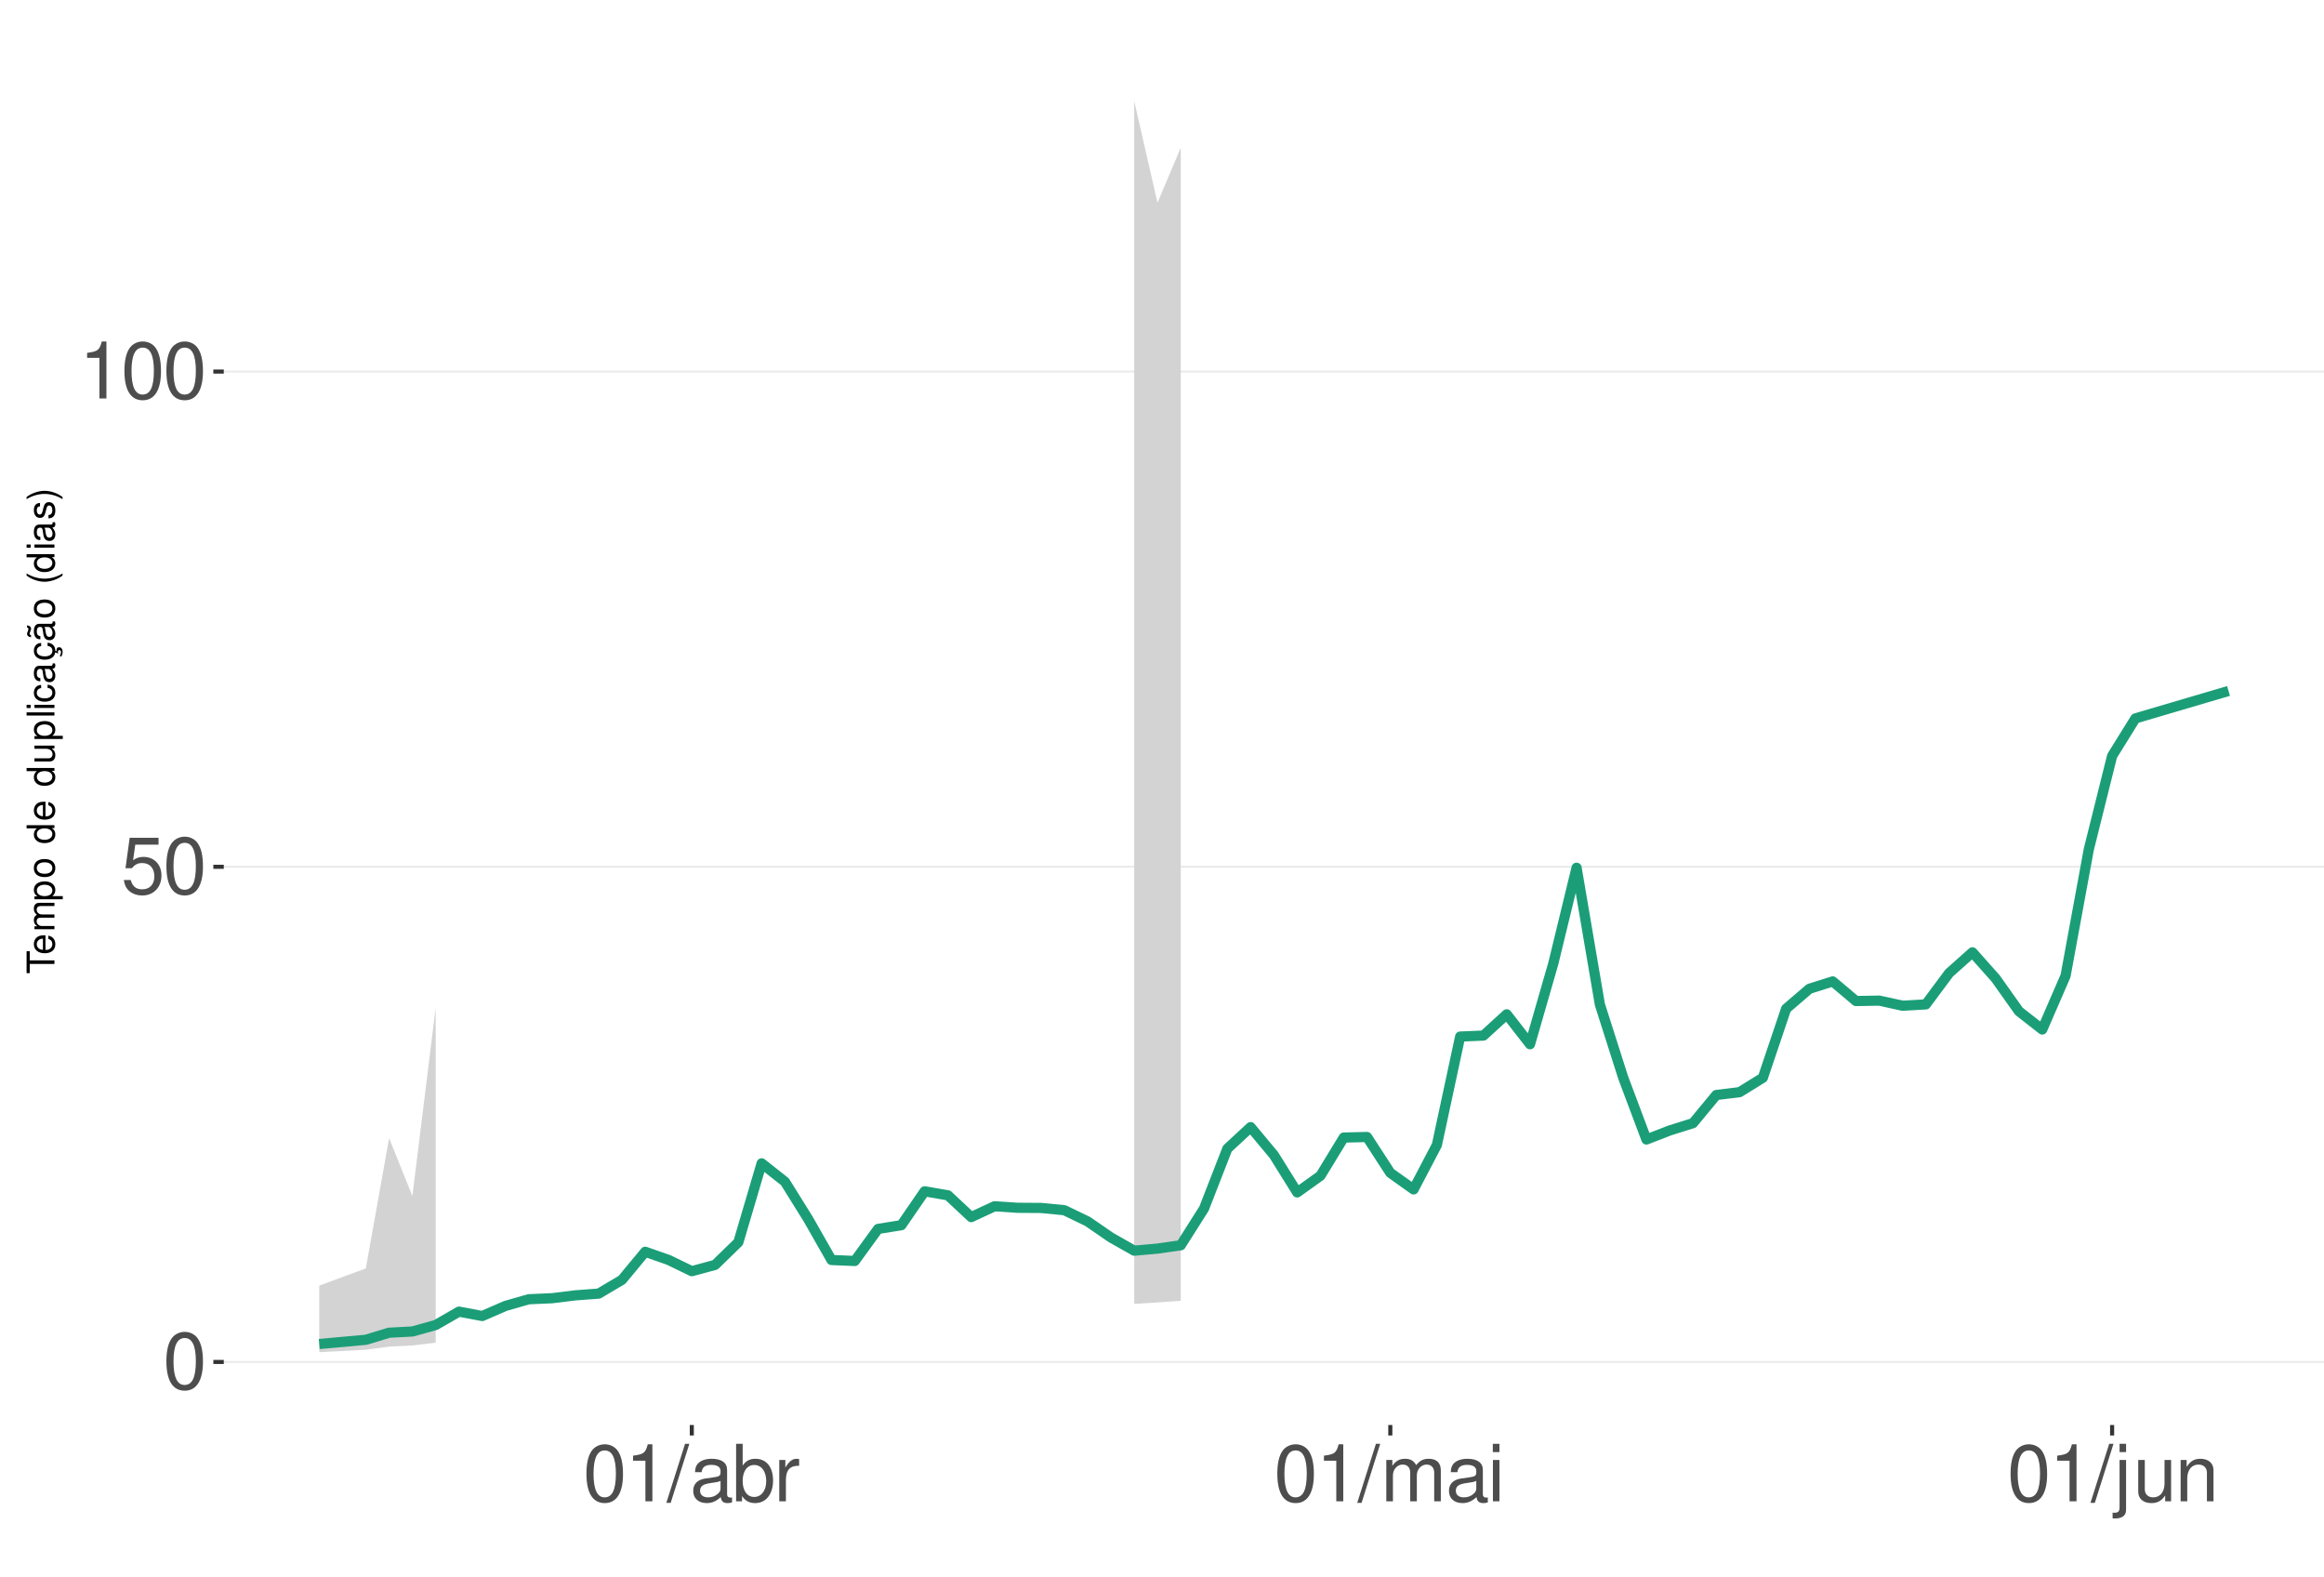
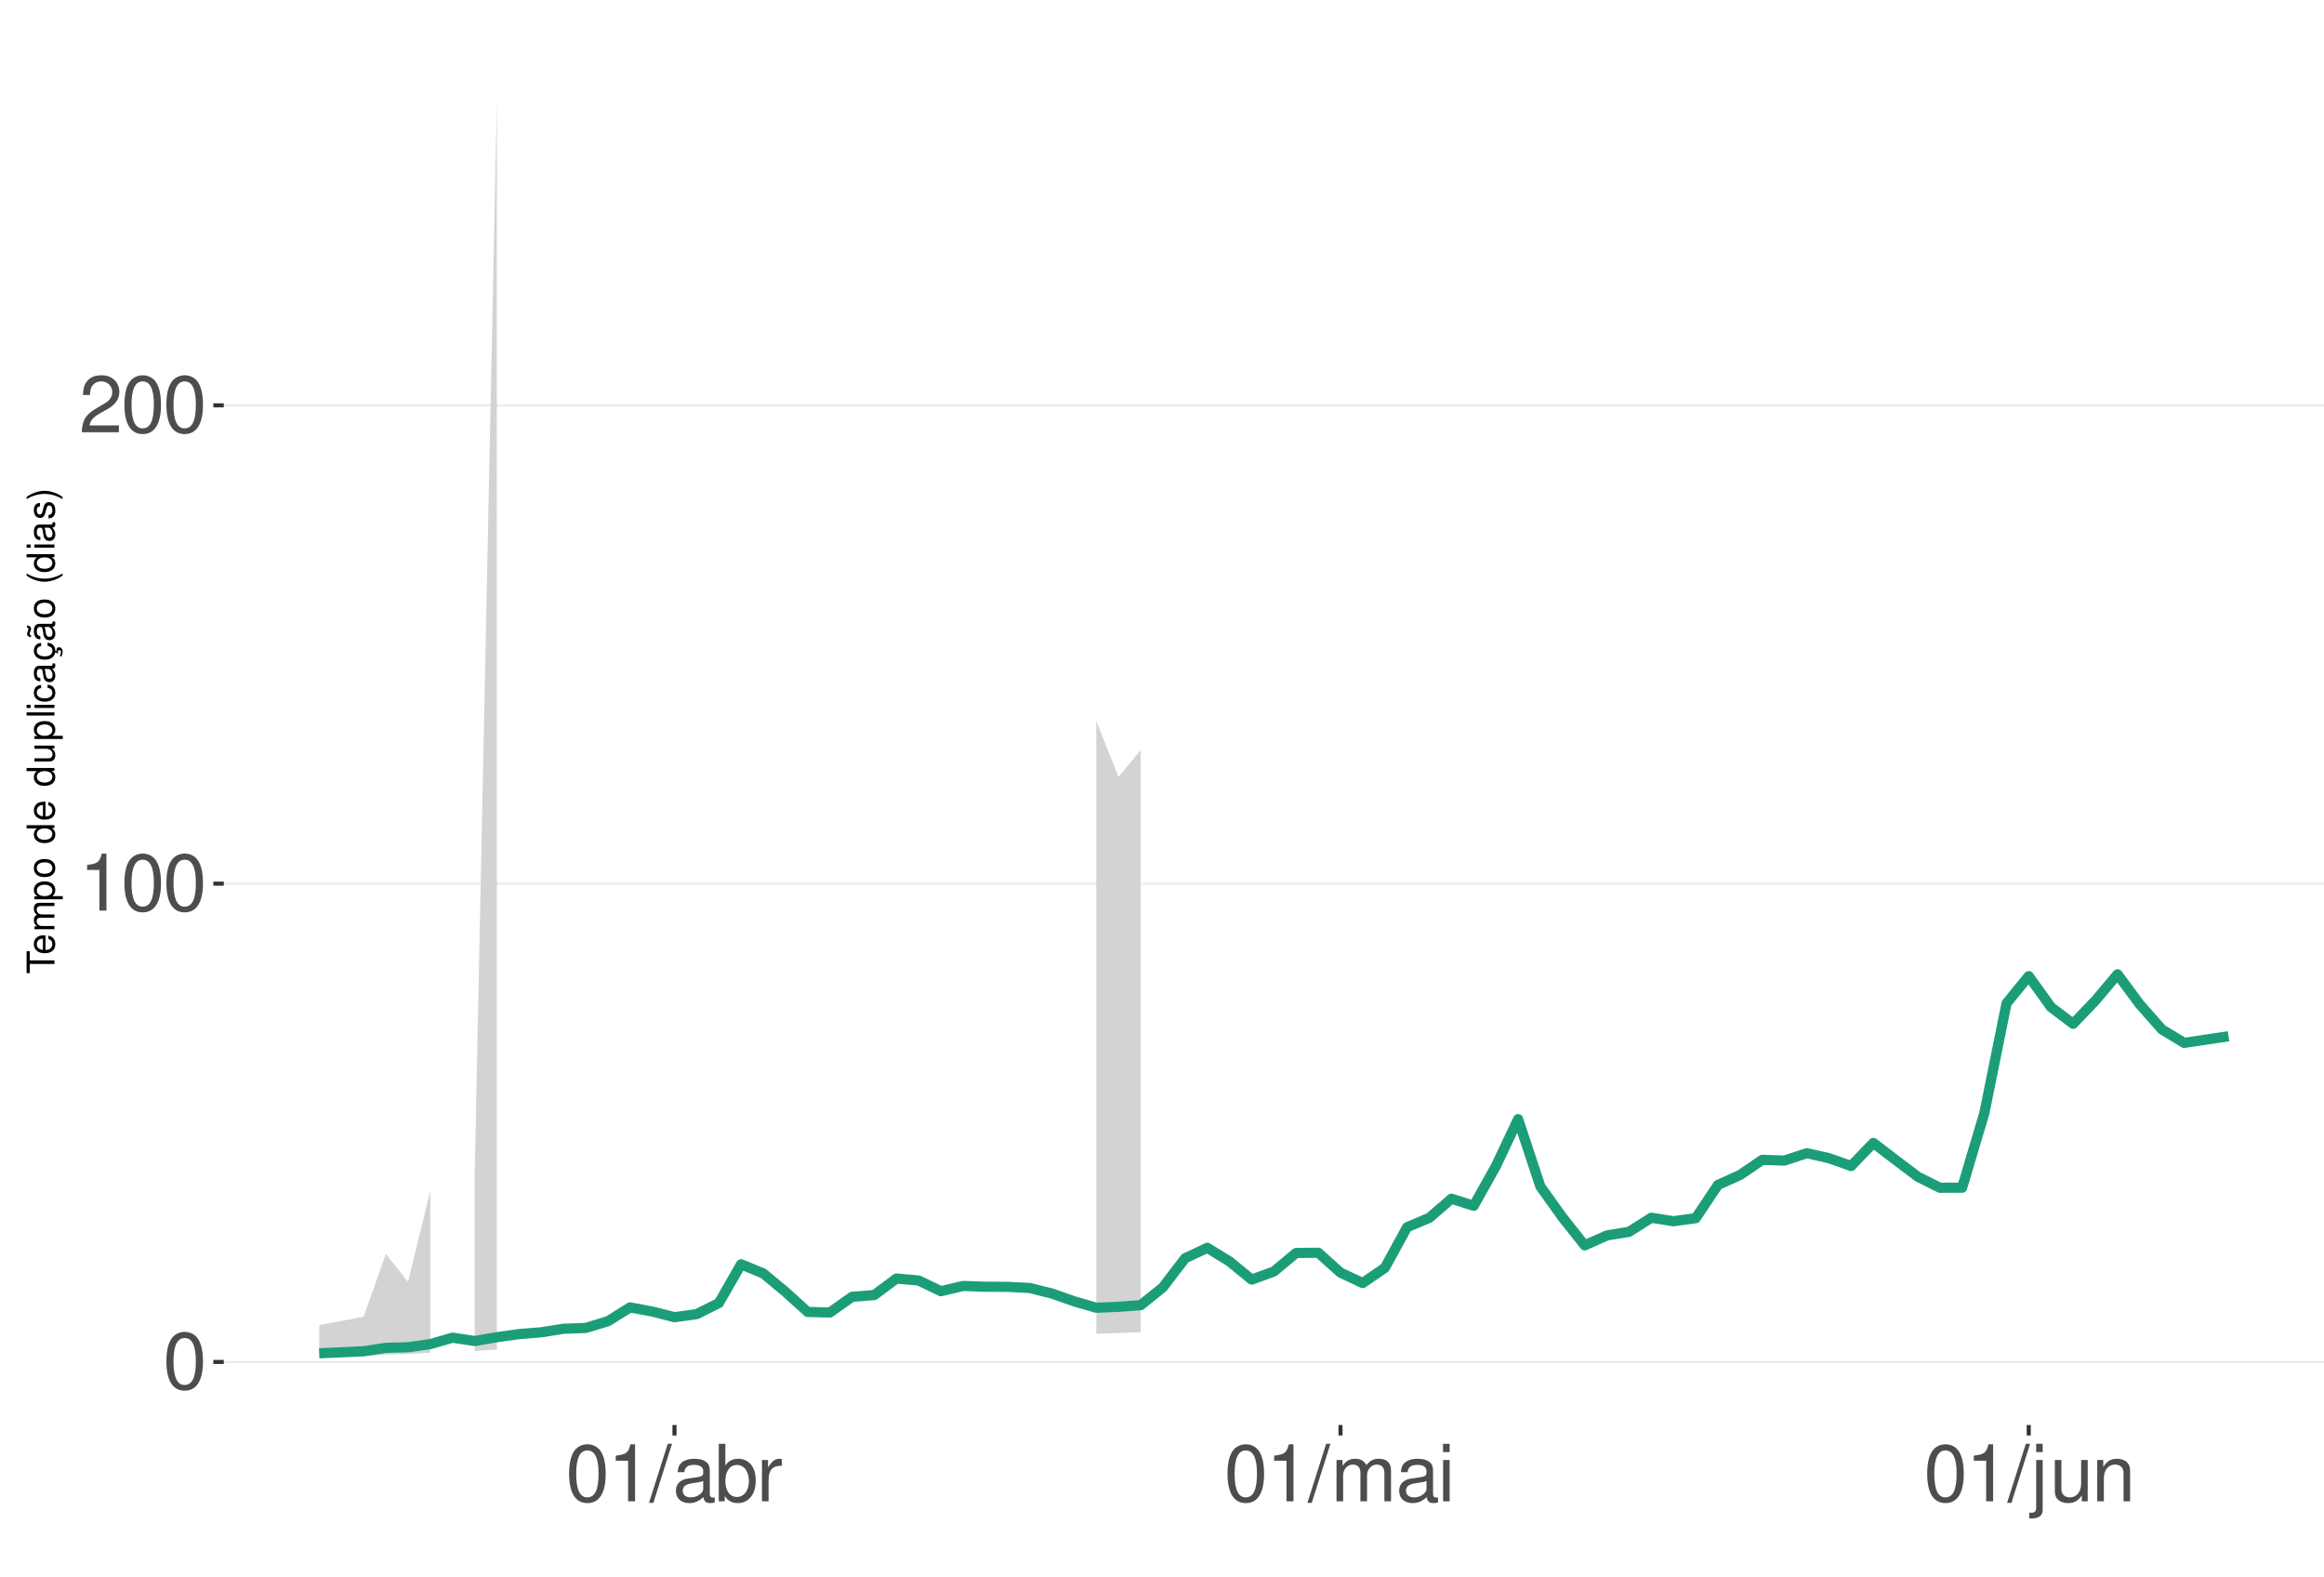
<svg xmlns="http://www.w3.org/2000/svg" xmlns:xlink="http://www.w3.org/1999/xlink" width="609pt" height="413pt" viewBox="0 0 609 413" version="1.1">
  <defs>
    <g>
      <symbol overflow="visible" id="glyph0-0">
        <path style="stroke:none;" d="" />
      </symbol>
      <symbol overflow="visible" id="glyph0-1">
        <path style="stroke:none;" d="M 5.688 -14.938 C 4.312 -14.938 3.078 -14.312 2.312 -13.297 C 1.359 -11.984 0.891 -10 0.891 -7.234 C 0.891 -2.188 2.547 0.469 5.688 0.469 C 8.781 0.469 10.469 -2.188 10.469 -7.109 C 10.469 -10 10.016 -11.938 9.047 -13.297 C 8.281 -14.328 7.062 -14.938 5.688 -14.938 Z M 5.688 -13.328 C 7.641 -13.328 8.609 -11.312 8.609 -7.266 C 8.609 -3.016 7.656 -1.031 5.641 -1.031 C 3.719 -1.031 2.75 -3.094 2.75 -7.203 C 2.75 -11.312 3.719 -13.328 5.688 -13.328 Z M 5.688 -13.328 " />
      </symbol>
      <symbol overflow="visible" id="glyph0-2">
-         <path style="stroke:none;" d="M 9.828 -14.641 L 2.266 -14.641 L 1.172 -6.672 L 2.844 -6.672 C 3.703 -7.688 4.406 -8.031 5.562 -8.031 C 7.516 -8.031 8.734 -6.688 8.734 -4.531 C 8.734 -2.422 7.516 -1.141 5.531 -1.141 C 3.953 -1.141 2.969 -1.938 2.547 -3.594 L 0.719 -3.594 C 0.969 -2.391 1.172 -1.812 1.609 -1.281 C 2.438 -0.172 3.922 0.469 5.578 0.469 C 8.531 0.469 10.594 -1.672 10.594 -4.766 C 10.594 -7.656 8.672 -9.641 5.859 -9.641 C 4.828 -9.641 4 -9.375 3.156 -8.766 L 3.734 -12.844 L 9.828 -12.844 Z M 9.828 -14.641 " />
+         <path style="stroke:none;" d="M 5.344 -10.641 L 5.344 0 L 7.172 0 L 7.172 -14.938 L 5.969 -14.938 C 5.328 -12.641 4.922 -12.328 2.109 -11.953 L 2.109 -10.641 Z M 5.344 -10.641 " />
      </symbol>
      <symbol overflow="visible" id="glyph0-3">
-         <path style="stroke:none;" d="M 5.344 -10.641 L 5.344 0 L 7.172 0 L 7.172 -14.938 L 5.969 -14.938 C 5.328 -12.641 4.922 -12.328 2.109 -11.953 L 2.109 -10.641 Z M 5.344 -10.641 " />
+         <path style="stroke:none;" d="M 10.453 -1.797 L 2.75 -1.797 C 2.938 -3.031 3.594 -3.828 5.391 -4.922 L 7.453 -6.078 C 9.5 -7.203 10.562 -8.734 10.562 -10.578 C 10.562 -11.812 10.062 -12.969 9.188 -13.781 C 8.328 -14.562 7.25 -14.938 5.859 -14.938 C 4 -14.938 2.625 -14.281 1.812 -13 C 1.297 -12.203 1.078 -11.281 1.031 -9.766 L 2.844 -9.766 C 2.906 -10.781 3.031 -11.375 3.281 -11.875 C 3.766 -12.781 4.703 -13.344 5.797 -13.344 C 7.453 -13.344 8.703 -12.141 8.703 -10.531 C 8.703 -9.344 8.016 -8.297 6.719 -7.562 L 4.812 -6.438 C 1.75 -4.688 0.875 -3.281 0.703 -0.016 L 10.453 -0.016 Z M 10.453 -1.797 " />
      </symbol>
      <symbol overflow="visible" id="glyph0-4">
        <path style="stroke:none;" d="M 4.734 -15.062 L -0.172 0.406 L 0.969 0.406 L 5.859 -15.062 Z M 4.734 -15.062 " />
      </symbol>
      <symbol overflow="visible" id="glyph0-5">
        <path style="stroke:none;" d="M 11.047 -1.016 C 10.859 -0.969 10.781 -0.969 10.672 -0.969 C 10.078 -0.969 9.75 -1.281 9.75 -1.812 L 9.75 -8.188 C 9.75 -10.094 8.344 -11.141 5.688 -11.141 C 4.094 -11.141 2.828 -10.672 2.094 -9.875 C 1.594 -9.312 1.391 -8.703 1.344 -7.625 L 3.078 -7.625 C 3.219 -8.938 4 -9.547 5.625 -9.547 C 7.188 -9.547 8.031 -8.969 8.031 -7.938 L 8.031 -7.484 C 8.016 -6.734 7.641 -6.469 6.234 -6.281 C 3.797 -5.969 3.422 -5.891 2.766 -5.625 C 1.516 -5.078 0.875 -4.125 0.875 -2.734 C 0.875 -0.766 2.234 0.469 4.422 0.469 C 5.781 0.469 6.875 0 8.094 -1.109 C 8.219 0 8.766 0.469 9.875 0.469 C 10.25 0.469 10.469 0.438 11.047 0.297 Z M 8.031 -3.406 C 8.031 -2.828 7.875 -2.484 7.359 -2 C 6.656 -1.359 5.797 -1.031 4.797 -1.031 C 3.453 -1.031 2.672 -1.672 2.672 -2.766 C 2.672 -3.906 3.406 -4.484 5.266 -4.75 C 7.109 -5 7.453 -5.078 8.031 -5.344 Z M 8.031 -3.406 " />
      </symbol>
      <symbol overflow="visible" id="glyph0-6">
        <path style="stroke:none;" d="M 1.109 -15.062 L 1.109 0 L 2.672 0 L 2.672 -1.391 C 3.484 -0.125 4.578 0.469 6.094 0.469 C 8.938 0.469 10.797 -1.859 10.797 -5.453 C 10.797 -8.969 9.047 -11.141 6.172 -11.141 C 4.688 -11.141 3.641 -10.578 2.828 -9.359 L 2.828 -15.062 Z M 5.844 -9.516 C 7.766 -9.516 9 -7.844 9 -5.266 C 9 -2.812 7.719 -1.141 5.844 -1.141 C 4 -1.141 2.828 -2.781 2.828 -5.328 C 2.828 -7.875 4 -9.516 5.844 -9.516 Z M 5.844 -9.516 " />
      </symbol>
      <symbol overflow="visible" id="glyph0-7">
        <path style="stroke:none;" d="M 1.422 -10.828 L 1.422 0 L 3.156 0 L 3.156 -5.625 C 3.188 -8.219 4.25 -9.375 6.625 -9.312 L 6.625 -11.078 C 6.344 -11.109 6.172 -11.141 5.969 -11.141 C 4.859 -11.141 4 -10.469 3.016 -8.859 L 3.016 -10.828 Z M 1.422 -10.828 " />
      </symbol>
      <symbol overflow="visible" id="glyph0-8">
        <path style="stroke:none;" d="M 1.453 -10.828 L 1.453 0 L 3.188 0 L 3.188 -6.797 C 3.188 -8.359 4.312 -9.625 5.719 -9.625 C 7 -9.625 7.719 -8.844 7.719 -7.453 L 7.719 0 L 9.453 0 L 9.453 -6.797 C 9.453 -8.359 10.594 -9.625 12 -9.625 C 13.266 -9.625 14 -8.812 14 -7.453 L 14 0 L 15.734 0 L 15.734 -8.125 C 15.734 -10.062 14.625 -11.141 12.594 -11.141 C 11.156 -11.141 10.281 -10.703 9.281 -9.484 C 8.641 -10.641 7.766 -11.141 6.359 -11.141 C 4.922 -11.141 3.953 -10.594 3.031 -9.297 L 3.031 -10.828 Z M 1.453 -10.828 " />
      </symbol>
      <symbol overflow="visible" id="glyph0-9">
        <path style="stroke:none;" d="M 3.094 -10.828 L 1.391 -10.828 L 1.391 0 L 3.094 0 Z M 3.094 -15.062 L 1.359 -15.062 L 1.359 -12.891 L 3.094 -12.891 Z M 3.094 -15.062 " />
      </symbol>
      <symbol overflow="visible" id="glyph0-10">
        <path style="stroke:none;" d="M 1.453 -10.828 L 1.453 1.562 C 1.453 2.641 1.109 3 0.047 3 C -0.078 3 -0.141 3 -0.375 2.969 L -0.375 4.438 C -0.172 4.484 -0.062 4.5 0.203 4.5 C 2.141 4.5 3.156 3.734 3.156 2.25 L 3.156 -10.828 Z M 3.156 -15.062 L 1.453 -15.062 L 1.453 -12.891 L 3.156 -12.891 Z M 3.156 -15.062 " />
      </symbol>
      <symbol overflow="visible" id="glyph0-11">
        <path style="stroke:none;" d="M 9.953 0 L 9.953 -10.828 L 8.234 -10.828 L 8.234 -4.688 C 8.234 -2.484 7.078 -1.031 5.281 -1.031 C 3.922 -1.031 3.062 -1.859 3.062 -3.156 L 3.062 -10.828 L 1.344 -10.828 L 1.344 -2.484 C 1.344 -0.688 2.688 0.469 4.797 0.469 C 6.375 0.469 7.391 -0.078 8.406 -1.516 L 8.406 0 Z M 9.953 0 " />
      </symbol>
      <symbol overflow="visible" id="glyph0-12">
        <path style="stroke:none;" d="M 1.453 -10.828 L 1.453 0 L 3.188 0 L 3.188 -5.969 C 3.188 -8.188 4.344 -9.625 6.109 -9.625 C 7.484 -9.625 8.344 -8.797 8.344 -7.5 L 8.344 0 L 10.062 0 L 10.062 -8.188 C 10.062 -9.984 8.719 -11.141 6.625 -11.141 C 5.016 -11.141 3.984 -10.516 3.031 -9 L 3.031 -10.828 Z M 1.453 -10.828 " />
      </symbol>
      <symbol overflow="visible" id="glyph1-0">
        <path style="stroke:none;" d="" />
      </symbol>
      <symbol overflow="visible" id="glyph1-1">
        <path style="stroke:none;" d="M -6.469 -3.547 L -6.469 -5.938 L -7.297 -5.938 L -7.297 -0.203 L -6.469 -0.203 L -6.469 -2.609 L 0 -2.609 L 0 -3.547 Z M -6.469 -3.547 " />
      </symbol>
      <symbol overflow="visible" id="glyph1-2">
        <path style="stroke:none;" d="M -2.344 -5.125 C -3.141 -5.125 -3.625 -5.062 -4.016 -4.922 C -4.875 -4.578 -5.391 -3.781 -5.391 -2.797 C -5.391 -1.344 -4.281 -0.406 -2.547 -0.406 C -0.812 -0.406 0.234 -1.297 0.234 -2.781 C 0.234 -3.984 -0.453 -4.812 -1.594 -5.016 L -1.594 -4.188 C -0.906 -3.953 -0.547 -3.484 -0.547 -2.812 C -0.547 -2.281 -0.781 -1.828 -1.219 -1.547 C -1.516 -1.344 -1.812 -1.281 -2.344 -1.266 Z M -3.016 -1.297 C -3.984 -1.359 -4.625 -1.953 -4.625 -2.797 C -4.625 -3.641 -3.953 -4.234 -3.016 -4.234 Z M -3.016 -1.297 " />
      </symbol>
      <symbol overflow="visible" id="glyph1-3">
        <path style="stroke:none;" d="M -5.234 -0.703 L 0 -0.703 L 0 -1.547 L -3.297 -1.547 C -4.047 -1.547 -4.656 -2.094 -4.656 -2.766 C -4.656 -3.391 -4.281 -3.734 -3.609 -3.734 L 0 -3.734 L 0 -4.578 L -3.297 -4.578 C -4.047 -4.578 -4.656 -5.125 -4.656 -5.812 C -4.656 -6.422 -4.266 -6.781 -3.609 -6.781 L 0 -6.781 L 0 -7.625 L -3.938 -7.625 C -4.875 -7.625 -5.391 -7.078 -5.391 -6.094 C -5.391 -5.406 -5.188 -4.984 -4.594 -4.484 C -5.156 -4.188 -5.391 -3.766 -5.391 -3.078 C -5.391 -2.375 -5.125 -1.906 -4.5 -1.469 L -5.234 -1.469 Z M -5.234 -0.703 " />
      </symbol>
      <symbol overflow="visible" id="glyph1-4">
        <path style="stroke:none;" d="M 2.188 -0.547 L 2.188 -1.375 L -0.547 -1.375 C -0.016 -1.812 0.234 -2.312 0.234 -2.984 C 0.234 -4.344 -0.859 -5.234 -2.531 -5.234 C -4.297 -5.234 -5.391 -4.375 -5.391 -2.984 C -5.391 -2.266 -5.062 -1.703 -4.453 -1.312 L -5.234 -1.312 L -5.234 -0.547 Z M -4.609 -2.844 C -4.609 -3.766 -3.797 -4.359 -2.547 -4.359 C -1.359 -4.359 -0.547 -3.75 -0.547 -2.844 C -0.547 -1.953 -1.344 -1.375 -2.578 -1.375 C -3.812 -1.375 -4.609 -1.953 -4.609 -2.844 Z M -4.609 -2.844 " />
      </symbol>
      <symbol overflow="visible" id="glyph1-5">
        <path style="stroke:none;" d="M -5.391 -2.719 C -5.391 -1.234 -4.344 -0.359 -2.578 -0.359 C -0.812 -0.359 0.234 -1.234 0.234 -2.734 C 0.234 -4.203 -0.812 -5.094 -2.547 -5.094 C -4.359 -5.094 -5.391 -4.234 -5.391 -2.719 Z M -4.625 -2.734 C -4.625 -3.672 -3.844 -4.234 -2.547 -4.234 C -1.312 -4.234 -0.547 -3.656 -0.547 -2.734 C -0.547 -1.797 -1.312 -1.234 -2.578 -1.234 C -3.844 -1.234 -4.625 -1.797 -4.625 -2.734 Z M -4.625 -2.734 " />
      </symbol>
      <symbol overflow="visible" id="glyph1-6">
        <path style="stroke:none;" d="" />
      </symbol>
      <symbol overflow="visible" id="glyph1-7">
        <path style="stroke:none;" d="M -7.297 -4.953 L -7.297 -4.125 L -4.578 -4.125 C -5.109 -3.766 -5.391 -3.203 -5.391 -2.516 C -5.391 -1.156 -4.297 -0.266 -2.625 -0.266 C -0.859 -0.266 0.234 -1.125 0.234 -2.547 C 0.234 -3.266 -0.047 -3.766 -0.688 -4.203 L 0 -4.203 L 0 -4.953 Z M -4.609 -2.656 C -4.609 -3.547 -3.812 -4.125 -2.562 -4.125 C -1.344 -4.125 -0.547 -3.547 -0.547 -2.656 C -0.547 -1.734 -1.359 -1.125 -2.578 -1.125 C -3.797 -1.125 -4.609 -1.734 -4.609 -2.656 Z M -4.609 -2.656 " />
      </symbol>
      <symbol overflow="visible" id="glyph1-8">
        <path style="stroke:none;" d="M 0 -4.812 L -5.234 -4.812 L -5.234 -3.984 L -2.266 -3.984 C -1.203 -3.984 -0.5 -3.438 -0.5 -2.562 C -0.5 -1.906 -0.906 -1.484 -1.531 -1.484 L -5.234 -1.484 L -5.234 -0.656 L -1.203 -0.656 C -0.328 -0.656 0.234 -1.297 0.234 -2.312 C 0.234 -3.094 -0.047 -3.578 -0.734 -4.062 L 0 -4.062 Z M 0 -4.812 " />
      </symbol>
      <symbol overflow="visible" id="glyph1-9">
        <path style="stroke:none;" d="M -7.297 -1.516 L -7.297 -0.688 L 0 -0.688 L 0 -1.516 Z M -7.297 -1.516 " />
      </symbol>
      <symbol overflow="visible" id="glyph1-10">
        <path style="stroke:none;" d="M -5.234 -1.5 L -5.234 -0.672 L 0 -0.672 L 0 -1.5 Z M -7.297 -1.5 L -7.297 -0.656 L -6.234 -0.656 L -6.234 -1.5 Z M -7.297 -1.5 " />
      </symbol>
      <symbol overflow="visible" id="glyph1-11">
        <path style="stroke:none;" d="M -3.484 -4.703 C -3.984 -4.672 -4.312 -4.562 -4.609 -4.359 C -5.094 -4 -5.391 -3.375 -5.391 -2.641 C -5.391 -1.219 -4.266 -0.312 -2.531 -0.312 C -0.844 -0.312 0.234 -1.203 0.234 -2.625 C 0.234 -3.875 -0.516 -4.672 -1.797 -4.766 L -1.797 -3.938 C -0.953 -3.797 -0.547 -3.359 -0.547 -2.656 C -0.547 -1.734 -1.297 -1.188 -2.531 -1.188 C -3.844 -1.188 -4.625 -1.719 -4.625 -2.625 C -4.625 -3.328 -4.203 -3.766 -3.484 -3.875 Z M -3.484 -4.703 " />
      </symbol>
      <symbol overflow="visible" id="glyph1-12">
        <path style="stroke:none;" d="M -0.484 -5.344 C -0.469 -5.266 -0.469 -5.219 -0.469 -5.172 C -0.469 -4.875 -0.625 -4.719 -0.875 -4.719 L -3.953 -4.719 C -4.891 -4.719 -5.391 -4.047 -5.391 -2.75 C -5.391 -1.984 -5.172 -1.375 -4.781 -1.016 C -4.516 -0.766 -4.203 -0.672 -3.688 -0.656 L -3.688 -1.484 C -4.328 -1.562 -4.625 -1.938 -4.625 -2.719 C -4.625 -3.484 -4.344 -3.891 -3.844 -3.891 L -3.625 -3.891 C -3.266 -3.875 -3.125 -3.703 -3.047 -3.016 C -2.891 -1.844 -2.844 -1.656 -2.719 -1.344 C -2.453 -0.734 -2 -0.422 -1.312 -0.422 C -0.375 -0.422 0.234 -1.078 0.234 -2.141 C 0.234 -2.797 0 -3.328 -0.547 -3.922 C 0 -3.984 0.234 -4.234 0.234 -4.781 C 0.234 -4.953 0.203 -5.062 0.141 -5.344 Z M -1.656 -3.891 C -1.375 -3.891 -1.203 -3.812 -0.969 -3.562 C -0.656 -3.219 -0.5 -2.812 -0.5 -2.312 C -0.5 -1.672 -0.812 -1.297 -1.344 -1.297 C -1.891 -1.297 -2.172 -1.656 -2.297 -2.547 C -2.422 -3.438 -2.453 -3.609 -2.594 -3.891 Z M -1.656 -3.891 " />
      </symbol>
      <symbol overflow="visible" id="glyph1-13">
        <path style="stroke:none;" d="M 0.234 -2.641 C 0.234 -3.875 -0.547 -4.703 -1.797 -4.766 L -1.797 -3.938 C -0.953 -3.797 -0.531 -3.359 -0.531 -2.656 C -0.531 -1.734 -1.281 -1.188 -2.516 -1.188 C -3.844 -1.188 -4.625 -1.719 -4.625 -2.625 C -4.625 -3.328 -4.203 -3.766 -3.484 -3.875 L -3.484 -4.703 C -3.984 -4.672 -4.312 -4.562 -4.609 -4.359 C -5.094 -4 -5.391 -3.375 -5.391 -2.641 C -5.391 -1.219 -4.266 -0.312 -2.531 -0.312 C -1.469 -0.312 -0.625 -0.672 -0.156 -1.312 C 0.047 -1.594 0.125 -1.812 0.203 -2.25 L 0.922 -1.938 L 0.984 -2.062 C 0.938 -2.188 0.906 -2.25 0.906 -2.375 C 0.906 -2.656 1.047 -2.828 1.281 -2.828 C 1.547 -2.828 1.734 -2.594 1.734 -2.297 C 1.734 -2.031 1.672 -1.844 1.438 -1.406 L 1.406 -1.312 L 1.812 -1.094 C 2.078 -1.75 2.141 -1.953 2.141 -2.344 C 2.141 -3.109 1.781 -3.578 1.203 -3.578 C 0.781 -3.578 0.547 -3.297 0.547 -2.797 C 0.547 -2.703 0.547 -2.641 0.562 -2.516 Z M 0.234 -2.641 " />
      </symbol>
      <symbol overflow="visible" id="glyph1-14">
        <path style="stroke:none;" d="M -0.484 -5.344 C -0.469 -5.266 -0.469 -5.219 -0.469 -5.172 C -0.469 -4.875 -0.625 -4.719 -0.875 -4.719 L -3.953 -4.719 C -4.891 -4.719 -5.391 -4.047 -5.391 -2.75 C -5.391 -1.984 -5.172 -1.375 -4.781 -1.016 C -4.516 -0.766 -4.203 -0.672 -3.688 -0.656 L -3.688 -1.484 C -4.328 -1.562 -4.625 -1.938 -4.625 -2.719 C -4.625 -3.484 -4.344 -3.891 -3.844 -3.891 L -3.625 -3.891 C -3.266 -3.875 -3.125 -3.703 -3.047 -3.016 C -2.891 -1.844 -2.844 -1.656 -2.719 -1.344 C -2.453 -0.734 -2 -0.422 -1.312 -0.422 C -0.375 -0.422 0.234 -1.078 0.234 -2.141 C 0.234 -2.797 0 -3.328 -0.547 -3.922 C 0 -3.984 0.234 -4.234 0.234 -4.781 C 0.234 -4.953 0.203 -5.062 0.141 -5.344 Z M -1.656 -3.891 C -1.375 -3.891 -1.203 -3.812 -0.969 -3.562 C -0.656 -3.219 -0.5 -2.812 -0.5 -2.312 C -0.5 -1.672 -0.812 -1.297 -1.344 -1.297 C -1.891 -1.297 -2.172 -1.656 -2.297 -2.547 C -2.422 -3.438 -2.453 -3.609 -2.594 -3.891 Z M -7.172 -3.75 C -6.922 -3.672 -6.812 -3.547 -6.812 -3.375 C -6.812 -3.25 -6.875 -2.984 -6.984 -2.734 C -7.156 -2.312 -7.172 -2.25 -7.172 -2.047 C -7.172 -1.594 -6.797 -1.297 -6.141 -1.188 L -6.141 -1.766 C -6.375 -1.812 -6.5 -1.938 -6.5 -2.094 C -6.5 -2.203 -6.469 -2.344 -6.375 -2.578 C -6.156 -3.156 -6.125 -3.234 -6.125 -3.438 C -6.125 -3.922 -6.484 -4.219 -7.172 -4.312 Z M -7.172 -3.75 " />
      </symbol>
      <symbol overflow="visible" id="glyph1-15">
        <path style="stroke:none;" d="M -7.297 -2.359 C -5.984 -1.359 -4.156 -0.734 -2.594 -0.734 C -1.016 -0.734 0.812 -1.359 2.125 -2.359 L 2.125 -2.906 C 0.688 -2.031 -0.984 -1.547 -2.594 -1.547 C -4.188 -1.547 -5.875 -2.031 -7.297 -2.906 Z M -7.297 -2.359 " />
      </symbol>
      <symbol overflow="visible" id="glyph1-16">
        <path style="stroke:none;" d="M -3.781 -4.375 C -4.812 -4.375 -5.391 -3.688 -5.391 -2.484 C -5.391 -1.266 -4.766 -0.469 -3.797 -0.469 C -2.969 -0.469 -2.578 -0.891 -2.281 -2.125 L -2.094 -2.906 C -1.953 -3.484 -1.734 -3.719 -1.375 -3.719 C -0.875 -3.719 -0.547 -3.234 -0.547 -2.5 C -0.547 -2.047 -0.672 -1.672 -0.891 -1.453 C -1.047 -1.328 -1.188 -1.266 -1.562 -1.219 L -1.562 -0.344 C -0.344 -0.375 0.234 -1.062 0.234 -2.438 C 0.234 -3.75 -0.422 -4.594 -1.438 -4.594 C -2.203 -4.594 -2.641 -4.156 -2.891 -3.109 L -3.078 -2.312 C -3.234 -1.625 -3.453 -1.344 -3.828 -1.344 C -4.312 -1.344 -4.625 -1.766 -4.625 -2.453 C -4.625 -3.125 -4.328 -3.484 -3.781 -3.5 Z M -3.781 -4.375 " />
      </symbol>
      <symbol overflow="visible" id="glyph1-17">
        <path style="stroke:none;" d="M 2.125 -0.938 C 0.812 -1.938 -1.016 -2.562 -2.578 -2.562 C -4.156 -2.562 -5.984 -1.938 -7.297 -0.938 L -7.297 -0.375 C -5.859 -1.266 -4.188 -1.75 -2.578 -1.75 C -0.984 -1.75 0.703 -1.266 2.125 -0.375 Z M 2.125 -0.938 " />
      </symbol>
    </g>
    <clipPath id="clip1">
      <path d="M 58.645 9.961 L 609 9.961 L 609 373.328 L 58.645 373.328 Z M 58.645 9.961 " />
    </clipPath>
    <clipPath id="clip2">
      <path d="M 58.645 356 L 609 356 L 609 358 L 58.645 358 Z M 58.645 356 " />
    </clipPath>
    <clipPath id="clip3">
-       <path d="M 58.645 226 L 609 226 L 609 228 L 58.645 228 Z M 58.645 226 " />
+       <path d="M 58.645 231 L 609 231 L 609 232 L 58.645 232 Z M 58.645 231 " />
    </clipPath>
    <clipPath id="clip4">
-       <path d="M 58.645 97 L 609 97 L 609 98 L 58.645 98 Z M 58.645 97 " />
+       <path d="M 58.645 105 L 609 105 L 609 107 L 58.645 107 Z M 58.645 105 " />
    </clipPath>
  </defs>
  <g id="surface99">
    <rect x="0" y="0" width="609" height="413" style="fill:rgb(100%,100%,100%);fill-opacity:1;stroke:none;" />
    <rect x="0" y="0" width="609" height="413" style="fill:rgb(100%,100%,100%);fill-opacity:1;stroke:none;" />
    <path style="fill:none;stroke-width:1.067;stroke-linecap:round;stroke-linejoin:round;stroke:rgb(100%,100%,100%);stroke-opacity:1;stroke-miterlimit:10;" d="M 0 413 L 609 413 L 609 0 L 0 0 Z M 0 413 " />
    <g clip-path="url(#clip1)" clip-rule="nonzero">
      <path style=" stroke:none;fill-rule:nonzero;fill:rgb(100%,100%,100%);fill-opacity:1;" d="M 58.645 373.328 L 609 373.328 L 609 9.961 L 58.645 9.961 Z M 58.645 373.328 " />
    </g>
    <g clip-path="url(#clip2)" clip-rule="nonzero">
      <path style="fill:none;stroke-width:0.533;stroke-linecap:butt;stroke-linejoin:round;stroke:rgb(92.157%,92.157%,92.157%);stroke-opacity:1;stroke-miterlimit:10;" d="M 58.645 356.812 L 609 356.812 " />
    </g>
    <g clip-path="url(#clip3)" clip-rule="nonzero">
-       <path style="fill:none;stroke-width:0.533;stroke-linecap:butt;stroke-linejoin:round;stroke:rgb(92.157%,92.157%,92.157%);stroke-opacity:1;stroke-miterlimit:10;" d="M 58.645 227.078 L 609 227.078 " />
+       <path style="fill:none;stroke-width:0.533;stroke-linecap:butt;stroke-linejoin:round;stroke:rgb(92.157%,92.157%,92.157%);stroke-opacity:1;stroke-miterlimit:10;" d="M 58.645 231.504 L 609 231.504 " />
    </g>
    <g clip-path="url(#clip4)" clip-rule="nonzero">
-       <path style="fill:none;stroke-width:0.533;stroke-linecap:butt;stroke-linejoin:round;stroke:rgb(92.157%,92.157%,92.157%);stroke-opacity:1;stroke-miterlimit:10;" d="M 58.645 97.344 L 609 97.344 " />
-     </g>
-     <path style=" stroke:none;fill-rule:nonzero;fill:rgb(82.745%,82.745%,82.745%);fill-opacity:1;" d="M 83.66 336.805 L 95.863 332.297 L 101.965 298.168 L 108.066 313.332 L 114.168 263.996 L 114.168 351.77 L 108.066 352.484 L 101.965 352.789 L 95.863 353.602 L 83.66 354.25 Z M 83.66 336.805 " />
-     <path style=" stroke:none;fill-rule:nonzero;fill:rgb(82.745%,82.745%,82.745%);fill-opacity:1;" d="M 297.215 26.48 L 303.316 53.105 L 309.418 38.691 L 309.418 340.773 L 303.316 341.223 L 297.215 341.582 Z M 297.215 26.48 " />
-     <path style="fill:none;stroke-width:2.667;stroke-linecap:butt;stroke-linejoin:round;stroke:rgb(10.588%,61.961%,46.667%);stroke-opacity:1;stroke-miterlimit:10;" d="M 83.66 352.105 L 95.863 351 L 101.965 349.145 L 108.066 348.824 L 114.168 347.133 L 120.27 343.625 L 126.371 344.773 L 132.473 342.121 L 138.574 340.379 L 144.676 340.109 L 150.777 339.355 L 156.879 338.906 L 162.98 335.297 L 169.082 327.941 L 175.184 330.074 L 181.285 333.027 L 187.387 331.379 L 193.488 325.441 L 199.59 304.777 L 205.691 309.59 L 211.793 319.391 L 217.895 330.098 L 223.996 330.355 L 230.098 321.953 L 236.199 320.977 L 242.301 312.105 L 248.402 313.152 L 254.504 318.859 L 260.605 316.02 L 266.707 316.422 L 272.809 316.461 L 278.91 317.051 L 285.012 319.996 L 291.113 324.195 L 297.215 327.652 L 303.316 327.113 L 309.418 326.238 L 315.52 316.605 L 321.621 300.934 L 327.723 295.285 L 333.824 302.609 L 339.926 312.391 L 346.027 308.023 L 352.129 298.02 L 358.23 297.871 L 364.328 307.266 L 370.43 311.605 L 376.531 299.961 L 382.633 271.562 L 388.734 271.301 L 394.836 265.73 L 400.938 273.574 L 407.039 252.422 L 413.141 227.332 L 419.242 263.145 L 425.344 282.285 L 431.445 298.527 L 437.547 296.164 L 443.648 294.246 L 449.75 286.871 L 455.852 286.125 L 461.953 282.352 L 468.055 264.27 L 474.156 259.039 L 480.258 257.109 L 486.359 262.25 L 492.461 262.145 L 498.562 263.48 L 504.664 263.129 L 510.766 254.93 L 516.867 249.492 L 522.969 256.344 L 529.07 264.945 L 535.172 269.711 L 541.273 255.66 L 547.375 222.484 L 553.477 198.039 L 559.578 188.211 L 565.68 186.41 L 577.883 182.816 L 583.984 181.016 " />
+       <path style="fill:none;stroke-width:0.533;stroke-linecap:butt;stroke-linejoin:round;stroke:rgb(92.157%,92.157%,92.157%);stroke-opacity:1;stroke-miterlimit:10;" d="M 58.645 106.199 L 609 106.199 " />
+     </g>
+     <path style=" stroke:none;fill-rule:nonzero;fill:rgb(82.745%,82.745%,82.745%);fill-opacity:1;" d="M 83.66 347.148 L 95.297 344.973 L 101.113 328.492 L 106.934 335.812 L 112.75 311.988 L 112.75 354.379 L 106.934 354.723 L 101.113 354.867 L 95.297 355.262 L 83.66 355.574 Z M 83.66 347.148 " />
+     <path style=" stroke:none;fill-rule:nonzero;fill:rgb(82.745%,82.745%,82.745%);fill-opacity:1;" d="M 124.387 307.883 L 130.203 26.48 L 130.203 353.559 L 124.387 353.93 Z M 124.387 307.883 " />
+     <path style=" stroke:none;fill-rule:nonzero;fill:rgb(82.745%,82.745%,82.745%);fill-opacity:1;" d="M 287.281 188.859 L 293.098 203.527 L 298.918 196.523 L 298.918 349.023 L 293.098 349.238 L 287.281 349.41 Z M 287.281 188.859 " />
+     <path style="fill:none;stroke-width:2.667;stroke-linecap:butt;stroke-linejoin:round;stroke:rgb(10.588%,61.961%,46.667%);stroke-opacity:1;stroke-miterlimit:10;" d="M 83.66 354.539 L 95.297 354.004 L 101.113 353.109 L 106.934 352.953 L 112.75 352.137 L 118.566 350.445 L 124.387 351.324 L 130.203 350.32 L 136.02 349.504 L 141.84 349.035 L 147.656 348.109 L 153.473 347.906 L 159.293 346.141 L 165.109 342.52 L 170.926 343.598 L 176.746 345.078 L 182.562 344.281 L 188.379 341.371 L 194.199 331.227 L 200.016 333.613 L 205.832 338.441 L 211.652 343.707 L 217.469 343.848 L 223.285 339.742 L 229.105 339.277 L 234.922 334.949 L 240.738 335.473 L 246.559 338.273 L 252.375 336.895 L 258.191 337.102 L 264.012 337.129 L 269.828 337.426 L 275.645 338.871 L 281.465 340.922 L 287.281 342.613 L 293.098 342.359 L 298.918 341.938 L 304.734 337.258 L 310.551 329.645 L 316.371 326.906 L 322.188 330.473 L 328.004 335.23 L 333.824 333.113 L 339.641 328.258 L 345.457 328.191 L 351.277 333.41 L 357.094 336.129 L 362.91 332.145 L 368.73 321.512 L 374.547 319.055 L 380.363 314.047 L 386.184 315.891 L 392 305.508 L 397.816 293.195 L 403.637 310.805 L 409.453 318.945 L 415.27 326.266 L 421.09 323.66 L 426.906 322.703 L 432.723 319.023 L 438.543 319.941 L 444.359 319.141 L 450.176 310.434 L 455.996 307.812 L 461.812 303.855 L 467.629 304.043 L 473.449 302.117 L 479.266 303.41 L 485.082 305.477 L 490.902 299.422 L 496.719 303.867 L 502.535 308.266 L 508.355 311.172 L 514.172 311.152 L 519.988 291.656 L 525.809 262.852 L 531.625 255.727 L 537.441 263.828 L 543.262 268.223 L 549.078 262.145 L 554.895 255.25 L 560.715 263.109 L 566.531 269.688 L 572.348 273.219 L 578.168 272.348 L 583.984 271.48 " />
    <g style="fill:rgb(30.196%,30.196%,30.196%);fill-opacity:1;">
      <use xlink:href="#glyph0-1" x="42.715" y="363.866" />
    </g>
    <g style="fill:rgb(30.196%,30.196%,30.196%);fill-opacity:1;">
-       <use xlink:href="#glyph0-2" x="31.715" y="234.132" />
-       <use xlink:href="#glyph0-1" x="42.715" y="234.132" />
-     </g>
-     <g style="fill:rgb(30.196%,30.196%,30.196%);fill-opacity:1;">
-       <use xlink:href="#glyph0-3" x="20.715" y="104.397" />
-       <use xlink:href="#glyph0-1" x="31.715" y="104.397" />
-       <use xlink:href="#glyph0-1" x="42.715" y="104.397" />
+       <use xlink:href="#glyph0-2" x="20.715" y="238.558" />
+       <use xlink:href="#glyph0-1" x="31.715" y="238.558" />
+       <use xlink:href="#glyph0-1" x="42.715" y="238.558" />
+     </g>
+     <g style="fill:rgb(30.196%,30.196%,30.196%);fill-opacity:1;">
+       <use xlink:href="#glyph0-3" x="20.715" y="113.253" />
+       <use xlink:href="#glyph0-1" x="31.715" y="113.253" />
+       <use xlink:href="#glyph0-1" x="42.715" y="113.253" />
    </g>
    <path style="fill:none;stroke-width:1.067;stroke-linecap:butt;stroke-linejoin:round;stroke:rgb(20%,20%,20%);stroke-opacity:1;stroke-miterlimit:10;" d="M 55.906 356.812 L 58.645 356.812 " />
-     <path style="fill:none;stroke-width:1.067;stroke-linecap:butt;stroke-linejoin:round;stroke:rgb(20%,20%,20%);stroke-opacity:1;stroke-miterlimit:10;" d="M 55.906 227.078 L 58.645 227.078 " />
-     <path style="fill:none;stroke-width:1.067;stroke-linecap:butt;stroke-linejoin:round;stroke:rgb(20%,20%,20%);stroke-opacity:1;stroke-miterlimit:10;" d="M 55.906 97.344 L 58.645 97.344 " />
-     <path style="fill:none;stroke-width:1.067;stroke-linecap:butt;stroke-linejoin:round;stroke:rgb(20%,20%,20%);stroke-opacity:1;stroke-miterlimit:10;" d="M 181.285 376.07 L 181.285 373.328 " />
-     <path style="fill:none;stroke-width:1.067;stroke-linecap:butt;stroke-linejoin:round;stroke:rgb(20%,20%,20%);stroke-opacity:1;stroke-miterlimit:10;" d="M 364.328 376.07 L 364.328 373.328 " />
-     <path style="fill:none;stroke-width:1.067;stroke-linecap:butt;stroke-linejoin:round;stroke:rgb(20%,20%,20%);stroke-opacity:1;stroke-miterlimit:10;" d="M 553.477 376.07 L 553.477 373.328 " />
-     <g style="fill:rgb(30.196%,30.196%,30.196%);fill-opacity:1;">
-       <use xlink:href="#glyph0-1" x="152.785" y="393.315" />
-       <use xlink:href="#glyph0-3" x="163.785" y="393.315" />
-       <use xlink:href="#glyph0-4" x="174.785" y="393.315" />
-       <use xlink:href="#glyph0-5" x="180.785" y="393.315" />
-       <use xlink:href="#glyph0-6" x="191.785" y="393.315" />
-       <use xlink:href="#glyph0-7" x="202.785" y="393.315" />
-     </g>
-     <g style="fill:rgb(30.196%,30.196%,30.196%);fill-opacity:1;">
-       <use xlink:href="#glyph0-1" x="333.828" y="393.315" />
-       <use xlink:href="#glyph0-3" x="344.828" y="393.315" />
-       <use xlink:href="#glyph0-4" x="355.828" y="393.315" />
-       <use xlink:href="#glyph0-8" x="361.828" y="393.315" />
-       <use xlink:href="#glyph0-5" x="378.828" y="393.315" />
-       <use xlink:href="#glyph0-9" x="389.828" y="393.315" />
-     </g>
-     <g style="fill:rgb(30.196%,30.196%,30.196%);fill-opacity:1;">
-       <use xlink:href="#glyph0-1" x="525.977" y="393.315" />
-       <use xlink:href="#glyph0-3" x="536.977" y="393.315" />
-       <use xlink:href="#glyph0-4" x="547.977" y="393.315" />
-       <use xlink:href="#glyph0-10" x="553.977" y="393.315" />
-       <use xlink:href="#glyph0-11" x="558.977" y="393.315" />
-       <use xlink:href="#glyph0-12" x="569.977" y="393.315" />
+     <path style="fill:none;stroke-width:1.067;stroke-linecap:butt;stroke-linejoin:round;stroke:rgb(20%,20%,20%);stroke-opacity:1;stroke-miterlimit:10;" d="M 55.906 231.504 L 58.645 231.504 " />
+     <path style="fill:none;stroke-width:1.067;stroke-linecap:butt;stroke-linejoin:round;stroke:rgb(20%,20%,20%);stroke-opacity:1;stroke-miterlimit:10;" d="M 55.906 106.199 L 58.645 106.199 " />
+     <path style="fill:none;stroke-width:1.067;stroke-linecap:butt;stroke-linejoin:round;stroke:rgb(20%,20%,20%);stroke-opacity:1;stroke-miterlimit:10;" d="M 176.746 376.07 L 176.746 373.328 " />
+     <path style="fill:none;stroke-width:1.067;stroke-linecap:butt;stroke-linejoin:round;stroke:rgb(20%,20%,20%);stroke-opacity:1;stroke-miterlimit:10;" d="M 351.277 376.07 L 351.277 373.328 " />
+     <path style="fill:none;stroke-width:1.067;stroke-linecap:butt;stroke-linejoin:round;stroke:rgb(20%,20%,20%);stroke-opacity:1;stroke-miterlimit:10;" d="M 531.625 376.07 L 531.625 373.328 " />
+     <g style="fill:rgb(30.196%,30.196%,30.196%);fill-opacity:1;">
+       <use xlink:href="#glyph0-1" x="148.246" y="393.315" />
+       <use xlink:href="#glyph0-2" x="159.246" y="393.315" />
+       <use xlink:href="#glyph0-4" x="170.246" y="393.315" />
+       <use xlink:href="#glyph0-5" x="176.246" y="393.315" />
+       <use xlink:href="#glyph0-6" x="187.246" y="393.315" />
+       <use xlink:href="#glyph0-7" x="198.246" y="393.315" />
+     </g>
+     <g style="fill:rgb(30.196%,30.196%,30.196%);fill-opacity:1;">
+       <use xlink:href="#glyph0-1" x="320.777" y="393.315" />
+       <use xlink:href="#glyph0-2" x="331.777" y="393.315" />
+       <use xlink:href="#glyph0-4" x="342.777" y="393.315" />
+       <use xlink:href="#glyph0-8" x="348.777" y="393.315" />
+       <use xlink:href="#glyph0-5" x="365.777" y="393.315" />
+       <use xlink:href="#glyph0-9" x="376.777" y="393.315" />
+     </g>
+     <g style="fill:rgb(30.196%,30.196%,30.196%);fill-opacity:1;">
+       <use xlink:href="#glyph0-1" x="504.125" y="393.315" />
+       <use xlink:href="#glyph0-2" x="515.125" y="393.315" />
+       <use xlink:href="#glyph0-4" x="526.125" y="393.315" />
+       <use xlink:href="#glyph0-10" x="532.125" y="393.315" />
+       <use xlink:href="#glyph0-11" x="537.125" y="393.315" />
+       <use xlink:href="#glyph0-12" x="548.125" y="393.315" />
    </g>
    <g style="fill:rgb(0%,0%,0%);fill-opacity:1;">
      <use xlink:href="#glyph1-1" x="14.263" y="255.145" />
      <use xlink:href="#glyph1-2" x="14.263" y="250.145" />
      <use xlink:href="#glyph1-3" x="14.263" y="244.145" />
      <use xlink:href="#glyph1-4" x="14.263" y="236.145" />
      <use xlink:href="#glyph1-5" x="14.263" y="230.145" />
      <use xlink:href="#glyph1-6" x="14.263" y="224.145" />
      <use xlink:href="#glyph1-7" x="14.263" y="221.145" />
      <use xlink:href="#glyph1-2" x="14.263" y="215.145" />
      <use xlink:href="#glyph1-6" x="14.263" y="209.145" />
      <use xlink:href="#glyph1-7" x="14.263" y="206.145" />
      <use xlink:href="#glyph1-8" x="14.263" y="200.145" />
      <use xlink:href="#glyph1-4" x="14.263" y="194.145" />
      <use xlink:href="#glyph1-9" x="14.263" y="188.145" />
      <use xlink:href="#glyph1-10" x="14.263" y="186.145" />
      <use xlink:href="#glyph1-11" x="14.263" y="184.145" />
      <use xlink:href="#glyph1-12" x="14.263" y="179.145" />
      <use xlink:href="#glyph1-13" x="14.263" y="173.145" />
      <use xlink:href="#glyph1-14" x="14.263" y="168.145" />
      <use xlink:href="#glyph1-5" x="14.263" y="162.145" />
      <use xlink:href="#glyph1-6" x="14.263" y="156.145" />
      <use xlink:href="#glyph1-15" x="14.263" y="153.145" />
      <use xlink:href="#glyph1-7" x="14.263" y="150.145" />
      <use xlink:href="#glyph1-10" x="14.263" y="144.145" />
      <use xlink:href="#glyph1-12" x="14.263" y="142.145" />
      <use xlink:href="#glyph1-16" x="14.263" y="136.145" />
      <use xlink:href="#glyph1-17" x="14.263" y="131.145" />
    </g>
  </g>
</svg>
